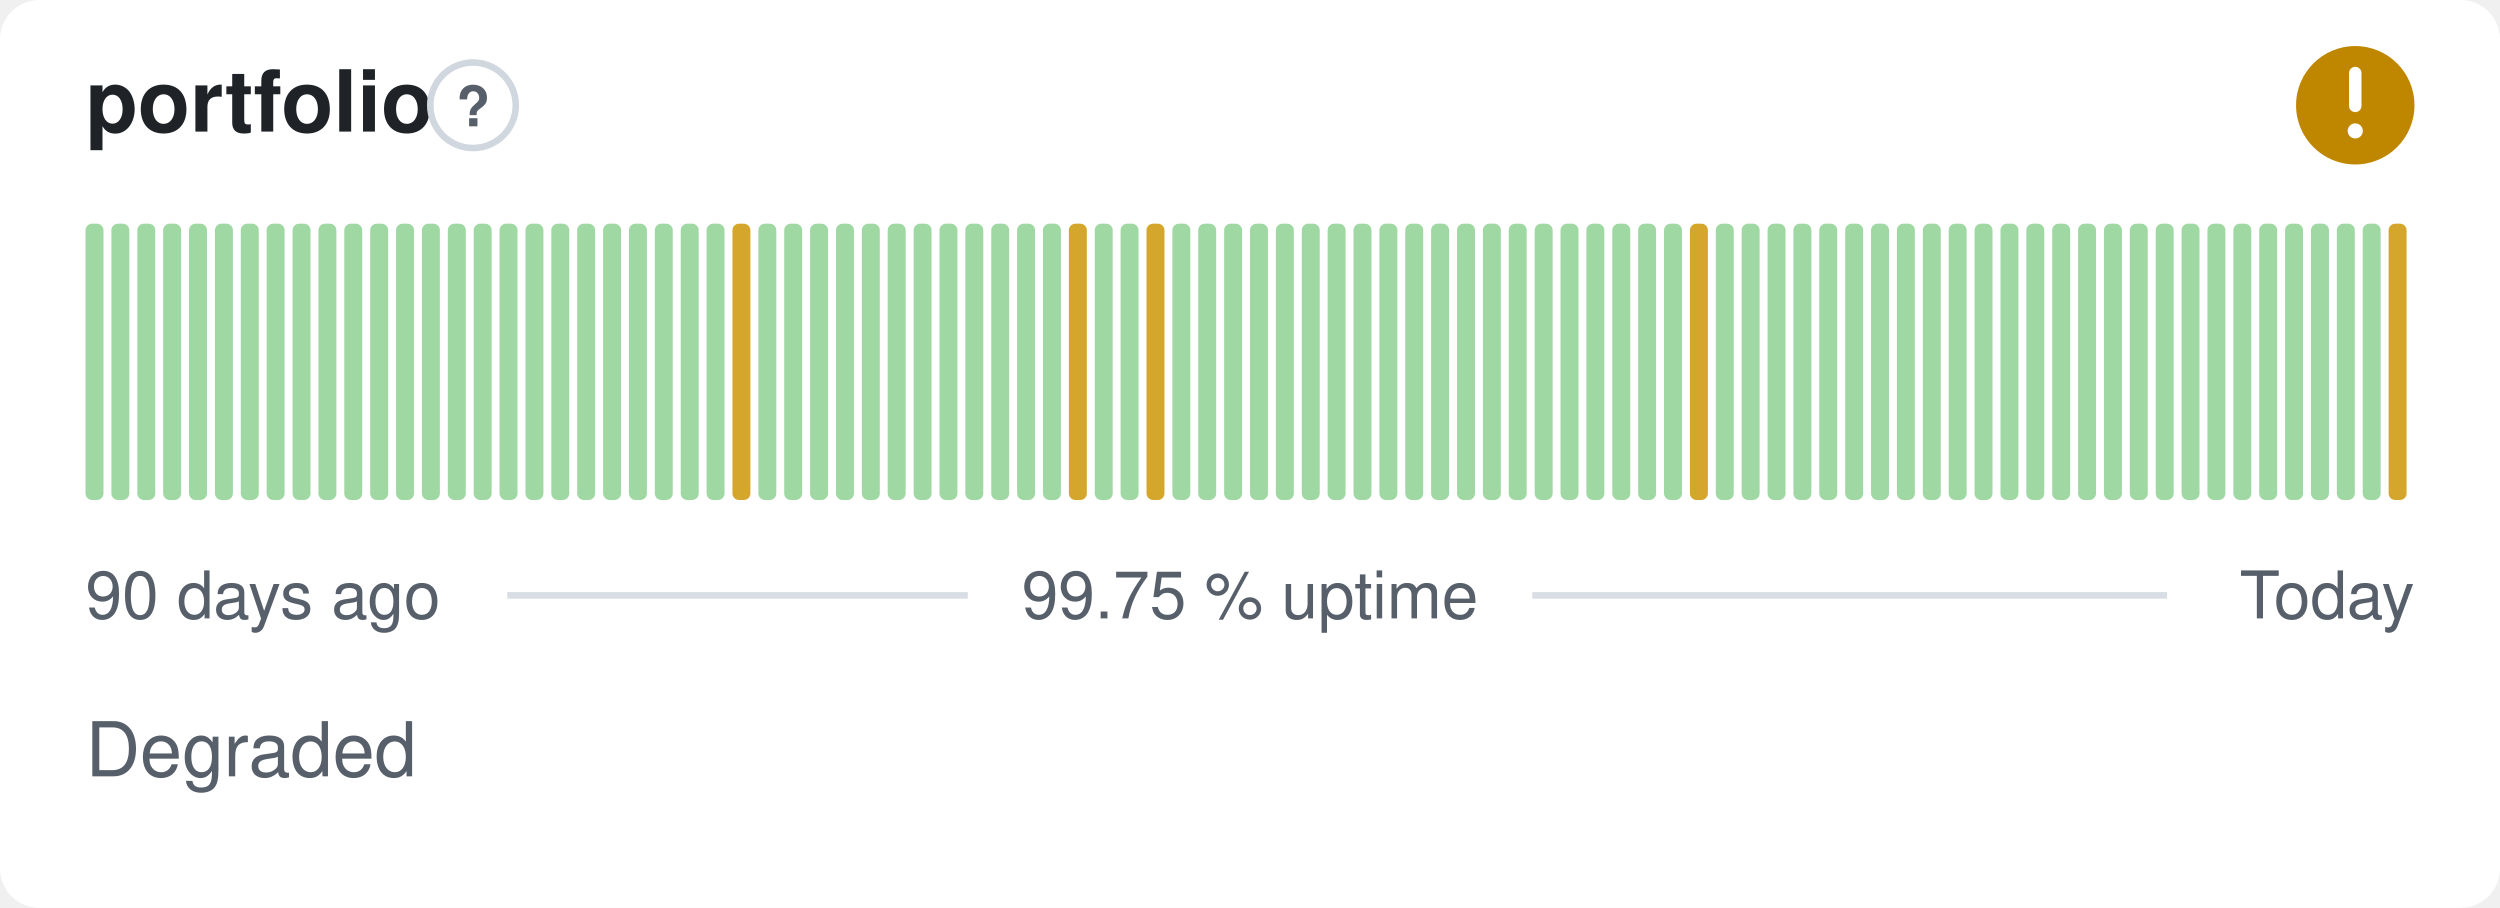
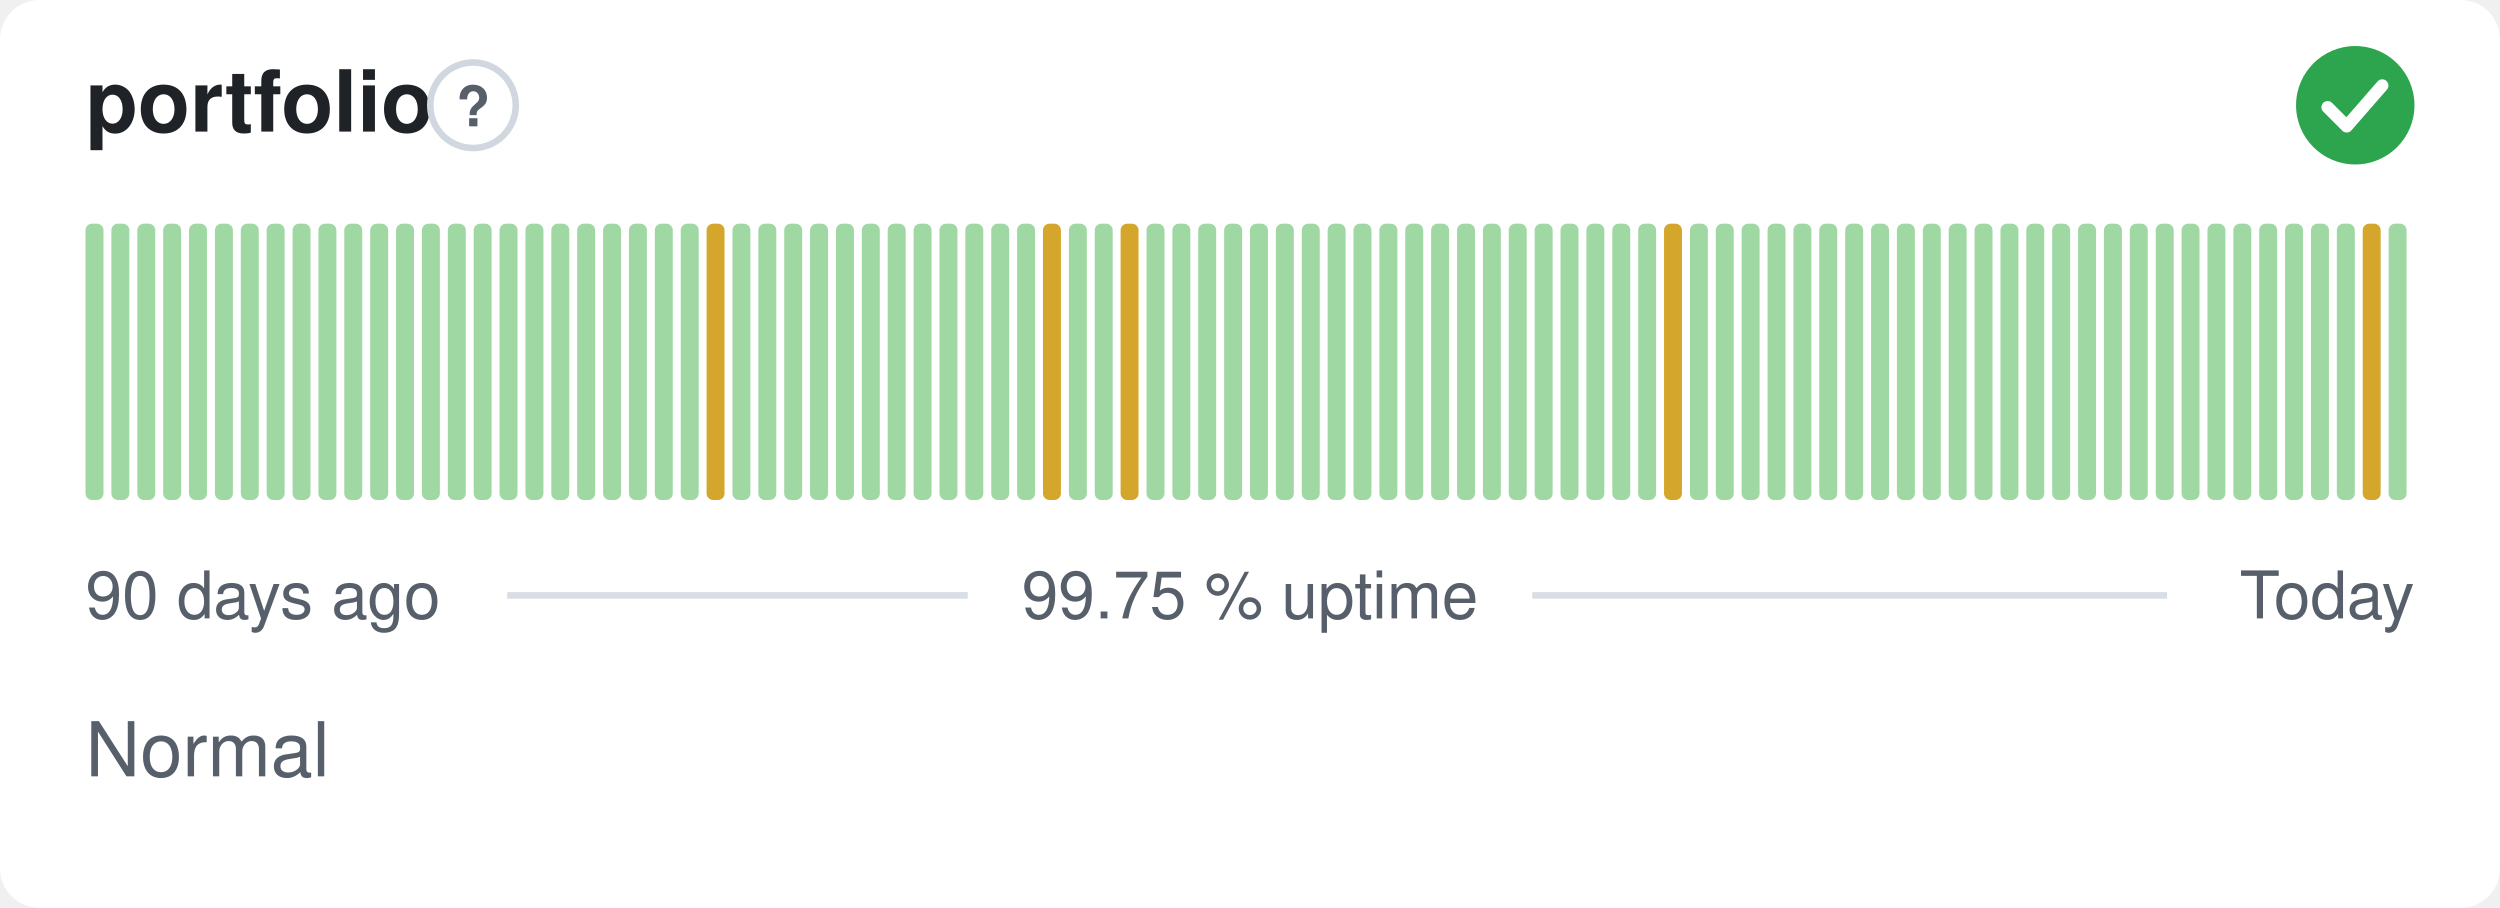
- <svg xmlns="http://www.w3.org/2000/svg" width="380" height="138" viewBox="0 0 380 138" role="img" aria-label="portfolio: Degraded, 99.75 % uptime over the last 90 days" font-family="-apple-system,BlinkMacSystemFont,'Segoe UI',Helvetica,Arial,sans-serif">
+ <svg xmlns="http://www.w3.org/2000/svg" width="380" height="138" viewBox="0 0 380 138" role="img" aria-label="portfolio: Normal, 99.75 % uptime over the last 90 days" font-family="-apple-system,BlinkMacSystemFont,'Segoe UI',Helvetica,Arial,sans-serif">
  <style>
    @media (prefers-color-scheme: dark) {
      .bg { fill: #0d1117 }
      .title { fill: #e6edf3 }
      .muted { fill: #8b949e }
      .hint { stroke: #30363d }
      .rule { stroke: #30363d }
      .nodata { fill: #21262d }
    }
  </style>
  <rect class="bg" width="380" height="138" rx="6" fill="#ffffff" />
  <text class="title" x="13" y="20" font-size="13" font-weight="600" fill="#1f2328">portfolio</text>
  <circle class="hint" cx="71.9" cy="16" r="6.5" fill="none" stroke="#d0d7de" stroke-width="1" />
  <text class="muted" x="71.9" y="19.2" text-anchor="middle" font-size="8.5" font-weight="700" fill="#57606a">?</text>
-   <circle cx="358" cy="16" r="9" fill="#bf8700" />
-   <path d="M358 11.10v5.00" fill="none" stroke="#fff" stroke-width="1.89" stroke-linecap="round" stroke-linejoin="round" />
-   <circle cx="358" cy="19.90" r="1.15" fill="#fff" />
+   <circle cx="358" cy="16" r="9" fill="#2da44e" />
+   <path d="M353.80 16.30l2.90 2.90 5.40 -6.20" fill="none" stroke="#fff" stroke-width="1.89" stroke-linecap="round" stroke-linejoin="round" />
  <rect x="13.00" y="34.00" width="2.73" height="42.00" rx="1" fill="#9fd8a3" />
  <rect x="16.93" y="34.00" width="2.73" height="42.00" rx="1" fill="#9fd8a3" />
  <rect x="20.87" y="34.00" width="2.73" height="42.00" rx="1" fill="#9fd8a3" />
  <rect x="24.80" y="34.00" width="2.73" height="42.00" rx="1" fill="#9fd8a3" />
  <rect x="28.73" y="34.00" width="2.73" height="42.00" rx="1" fill="#9fd8a3" />
  <rect x="32.67" y="34.00" width="2.73" height="42.00" rx="1" fill="#9fd8a3" />
  <rect x="36.60" y="34.00" width="2.73" height="42.00" rx="1" fill="#9fd8a3" />
  <rect x="40.53" y="34.00" width="2.73" height="42.00" rx="1" fill="#9fd8a3" />
  <rect x="44.47" y="34.00" width="2.73" height="42.00" rx="1" fill="#9fd8a3" />
  <rect x="48.40" y="34.00" width="2.73" height="42.00" rx="1" fill="#9fd8a3" />
  <rect x="52.33" y="34.00" width="2.73" height="42.00" rx="1" fill="#9fd8a3" />
  <rect x="56.27" y="34.00" width="2.73" height="42.00" rx="1" fill="#9fd8a3" />
  <rect x="60.20" y="34.00" width="2.73" height="42.00" rx="1" fill="#9fd8a3" />
  <rect x="64.13" y="34.00" width="2.73" height="42.00" rx="1" fill="#9fd8a3" />
  <rect x="68.07" y="34.00" width="2.73" height="42.00" rx="1" fill="#9fd8a3" />
  <rect x="72.00" y="34.00" width="2.73" height="42.00" rx="1" fill="#9fd8a3" />
  <rect x="75.93" y="34.00" width="2.73" height="42.00" rx="1" fill="#9fd8a3" />
  <rect x="79.87" y="34.00" width="2.73" height="42.00" rx="1" fill="#9fd8a3" />
  <rect x="83.80" y="34.00" width="2.73" height="42.00" rx="1" fill="#9fd8a3" />
  <rect x="87.73" y="34.00" width="2.73" height="42.00" rx="1" fill="#9fd8a3" />
  <rect x="91.67" y="34.00" width="2.73" height="42.00" rx="1" fill="#9fd8a3" />
  <rect x="95.60" y="34.00" width="2.73" height="42.00" rx="1" fill="#9fd8a3" />
  <rect x="99.53" y="34.00" width="2.73" height="42.00" rx="1" fill="#9fd8a3" />
  <rect x="103.47" y="34.00" width="2.73" height="42.00" rx="1" fill="#9fd8a3" />
-   <rect x="107.40" y="34.00" width="2.73" height="42.00" rx="1" fill="#9fd8a3" />
-   <rect x="111.33" y="34.00" width="2.73" height="42.00" rx="1" fill="#d4a72c" />
+   <rect x="107.40" y="34.00" width="2.73" height="42.00" rx="1" fill="#d4a72c" />
+   <rect x="111.33" y="34.00" width="2.73" height="42.00" rx="1" fill="#9fd8a3" />
  <rect x="115.27" y="34.00" width="2.73" height="42.00" rx="1" fill="#9fd8a3" />
  <rect x="119.20" y="34.00" width="2.73" height="42.00" rx="1" fill="#9fd8a3" />
  <rect x="123.13" y="34.00" width="2.73" height="42.00" rx="1" fill="#9fd8a3" />
  <rect x="127.07" y="34.00" width="2.73" height="42.00" rx="1" fill="#9fd8a3" />
  <rect x="131.00" y="34.00" width="2.73" height="42.00" rx="1" fill="#9fd8a3" />
  <rect x="134.93" y="34.00" width="2.73" height="42.00" rx="1" fill="#9fd8a3" />
  <rect x="138.87" y="34.00" width="2.73" height="42.00" rx="1" fill="#9fd8a3" />
  <rect x="142.80" y="34.00" width="2.73" height="42.00" rx="1" fill="#9fd8a3" />
  <rect x="146.73" y="34.00" width="2.73" height="42.00" rx="1" fill="#9fd8a3" />
  <rect x="150.67" y="34.00" width="2.73" height="42.00" rx="1" fill="#9fd8a3" />
  <rect x="154.60" y="34.00" width="2.73" height="42.00" rx="1" fill="#9fd8a3" />
-   <rect x="158.53" y="34.00" width="2.73" height="42.00" rx="1" fill="#9fd8a3" />
-   <rect x="162.47" y="34.00" width="2.73" height="42.00" rx="1" fill="#d4a72c" />
+   <rect x="158.53" y="34.00" width="2.73" height="42.00" rx="1" fill="#d4a72c" />
+   <rect x="162.47" y="34.00" width="2.73" height="42.00" rx="1" fill="#9fd8a3" />
  <rect x="166.40" y="34.00" width="2.73" height="42.00" rx="1" fill="#9fd8a3" />
-   <rect x="170.33" y="34.00" width="2.73" height="42.00" rx="1" fill="#9fd8a3" />
-   <rect x="174.27" y="34.00" width="2.73" height="42.00" rx="1" fill="#d4a72c" />
+   <rect x="170.33" y="34.00" width="2.73" height="42.00" rx="1" fill="#d4a72c" />
+   <rect x="174.27" y="34.00" width="2.73" height="42.00" rx="1" fill="#9fd8a3" />
  <rect x="178.20" y="34.00" width="2.73" height="42.00" rx="1" fill="#9fd8a3" />
  <rect x="182.13" y="34.00" width="2.73" height="42.00" rx="1" fill="#9fd8a3" />
  <rect x="186.07" y="34.00" width="2.73" height="42.00" rx="1" fill="#9fd8a3" />
  <rect x="190.00" y="34.00" width="2.73" height="42.00" rx="1" fill="#9fd8a3" />
  <rect x="193.93" y="34.00" width="2.73" height="42.00" rx="1" fill="#9fd8a3" />
  <rect x="197.87" y="34.00" width="2.73" height="42.00" rx="1" fill="#9fd8a3" />
  <rect x="201.80" y="34.00" width="2.73" height="42.00" rx="1" fill="#9fd8a3" />
  <rect x="205.73" y="34.00" width="2.73" height="42.00" rx="1" fill="#9fd8a3" />
  <rect x="209.67" y="34.00" width="2.73" height="42.00" rx="1" fill="#9fd8a3" />
  <rect x="213.60" y="34.00" width="2.73" height="42.00" rx="1" fill="#9fd8a3" />
  <rect x="217.53" y="34.00" width="2.73" height="42.00" rx="1" fill="#9fd8a3" />
  <rect x="221.47" y="34.00" width="2.73" height="42.00" rx="1" fill="#9fd8a3" />
  <rect x="225.40" y="34.00" width="2.73" height="42.00" rx="1" fill="#9fd8a3" />
  <rect x="229.33" y="34.00" width="2.73" height="42.00" rx="1" fill="#9fd8a3" />
  <rect x="233.27" y="34.00" width="2.73" height="42.00" rx="1" fill="#9fd8a3" />
  <rect x="237.20" y="34.00" width="2.73" height="42.00" rx="1" fill="#9fd8a3" />
  <rect x="241.13" y="34.00" width="2.73" height="42.00" rx="1" fill="#9fd8a3" />
  <rect x="245.07" y="34.00" width="2.73" height="42.00" rx="1" fill="#9fd8a3" />
  <rect x="249.00" y="34.00" width="2.73" height="42.00" rx="1" fill="#9fd8a3" />
-   <rect x="252.93" y="34.00" width="2.73" height="42.00" rx="1" fill="#9fd8a3" />
-   <rect x="256.87" y="34.00" width="2.73" height="42.00" rx="1" fill="#d4a72c" />
+   <rect x="252.93" y="34.00" width="2.73" height="42.00" rx="1" fill="#d4a72c" />
+   <rect x="256.87" y="34.00" width="2.73" height="42.00" rx="1" fill="#9fd8a3" />
  <rect x="260.80" y="34.00" width="2.73" height="42.00" rx="1" fill="#9fd8a3" />
  <rect x="264.73" y="34.00" width="2.73" height="42.00" rx="1" fill="#9fd8a3" />
  <rect x="268.67" y="34.00" width="2.73" height="42.00" rx="1" fill="#9fd8a3" />
  <rect x="272.60" y="34.00" width="2.73" height="42.00" rx="1" fill="#9fd8a3" />
  <rect x="276.53" y="34.00" width="2.73" height="42.00" rx="1" fill="#9fd8a3" />
  <rect x="280.47" y="34.00" width="2.73" height="42.00" rx="1" fill="#9fd8a3" />
  <rect x="284.40" y="34.00" width="2.73" height="42.00" rx="1" fill="#9fd8a3" />
  <rect x="288.33" y="34.00" width="2.73" height="42.00" rx="1" fill="#9fd8a3" />
  <rect x="292.27" y="34.00" width="2.73" height="42.00" rx="1" fill="#9fd8a3" />
  <rect x="296.20" y="34.00" width="2.73" height="42.00" rx="1" fill="#9fd8a3" />
  <rect x="300.13" y="34.00" width="2.73" height="42.00" rx="1" fill="#9fd8a3" />
  <rect x="304.07" y="34.00" width="2.73" height="42.00" rx="1" fill="#9fd8a3" />
  <rect x="308.00" y="34.00" width="2.73" height="42.00" rx="1" fill="#9fd8a3" />
  <rect x="311.93" y="34.00" width="2.73" height="42.00" rx="1" fill="#9fd8a3" />
  <rect x="315.87" y="34.00" width="2.73" height="42.00" rx="1" fill="#9fd8a3" />
  <rect x="319.80" y="34.00" width="2.73" height="42.00" rx="1" fill="#9fd8a3" />
  <rect x="323.73" y="34.00" width="2.73" height="42.00" rx="1" fill="#9fd8a3" />
  <rect x="327.67" y="34.00" width="2.73" height="42.00" rx="1" fill="#9fd8a3" />
  <rect x="331.60" y="34.00" width="2.73" height="42.00" rx="1" fill="#9fd8a3" />
  <rect x="335.53" y="34.00" width="2.73" height="42.00" rx="1" fill="#9fd8a3" />
  <rect x="339.47" y="34.00" width="2.73" height="42.00" rx="1" fill="#9fd8a3" />
  <rect x="343.40" y="34.00" width="2.73" height="42.00" rx="1" fill="#9fd8a3" />
  <rect x="347.33" y="34.00" width="2.73" height="42.00" rx="1" fill="#9fd8a3" />
  <rect x="351.27" y="34.00" width="2.73" height="42.00" rx="1" fill="#9fd8a3" />
  <rect x="355.20" y="34.00" width="2.73" height="42.00" rx="1" fill="#9fd8a3" />
-   <rect x="359.13" y="34.00" width="2.73" height="42.00" rx="1" fill="#9fd8a3" />
-   <rect x="363.07" y="34.00" width="2.73" height="42.00" rx="1" fill="#d4a72c" />
+   <rect x="359.13" y="34.00" width="2.73" height="42.00" rx="1" fill="#d4a72c" />
+   <rect x="363.07" y="34.00" width="2.73" height="42.00" rx="1" fill="#9fd8a3" />
  <text class="muted" x="13" y="94" font-size="10" fill="#57606a">90 days ago</text>
  <text class="muted" x="190" y="94" text-anchor="middle" font-size="10" fill="#57606a">99.75 % uptime</text>
  <text class="muted" x="367" y="94" text-anchor="end" font-size="10" fill="#57606a">Today</text>
  <line class="rule" x1="77.1" y1="90.5" x2="147.1" y2="90.5" stroke="#d8dee4" stroke-width="1" />
  <line class="rule" x1="232.9" y1="90.5" x2="329.4" y2="90.5" stroke="#d8dee4" stroke-width="1" />
-   <text class="muted" x="13" y="118" font-size="11.5" fill="#57606a">Degraded</text>
+   <text class="muted" x="13" y="118" font-size="11.5" fill="#57606a">Normal</text>
</svg>
